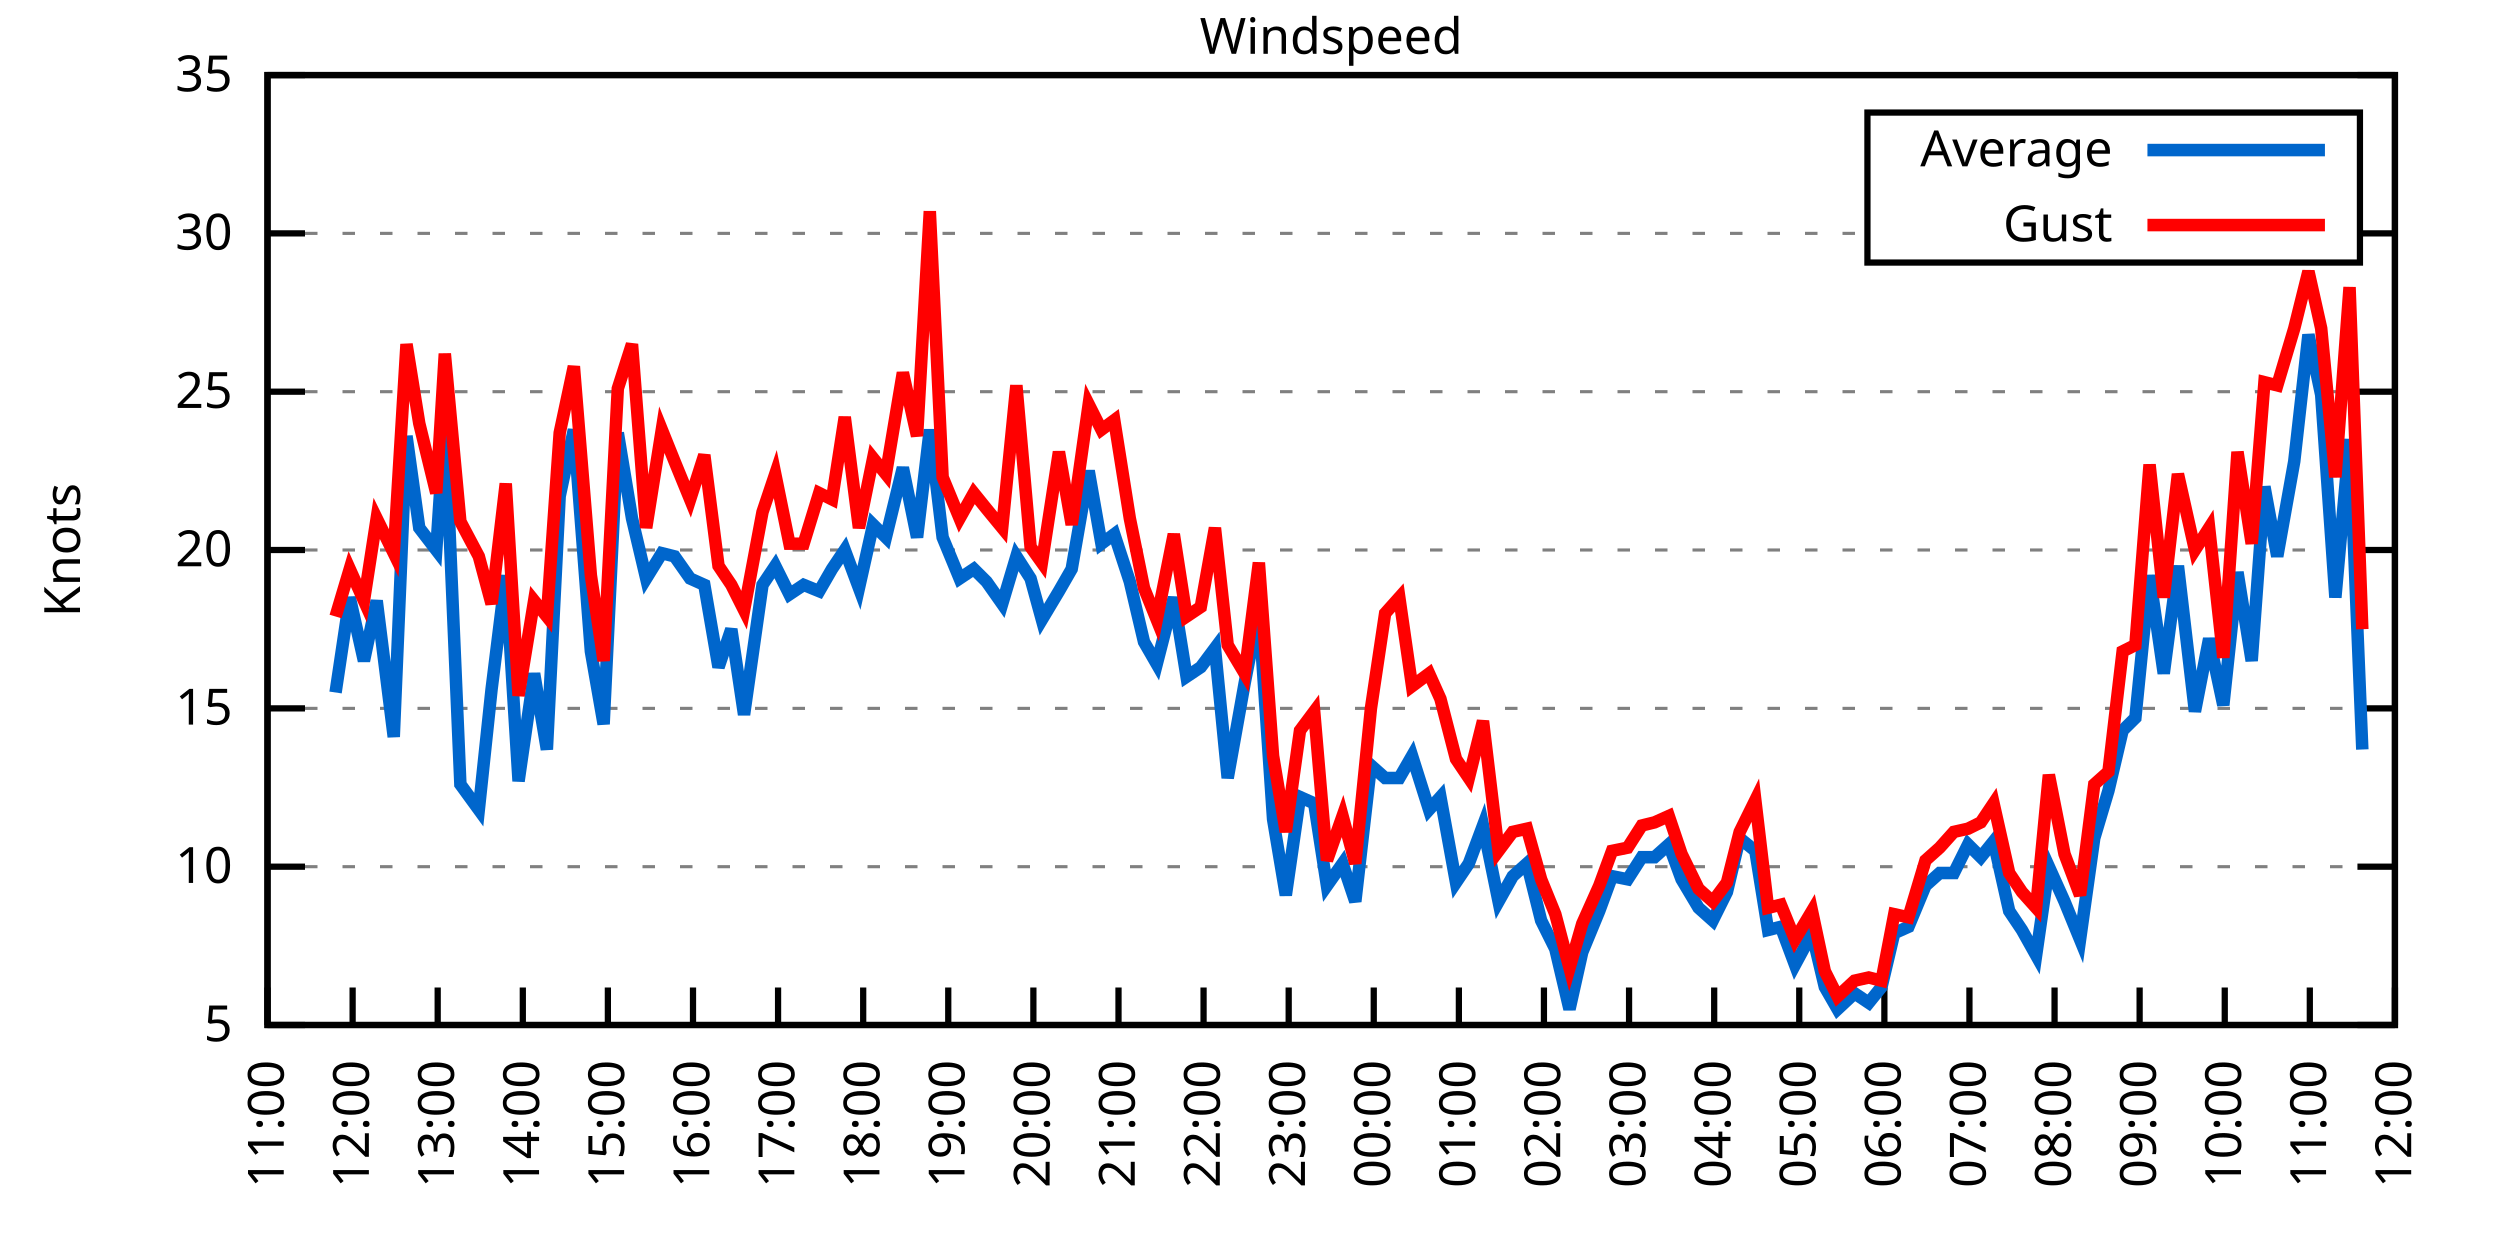
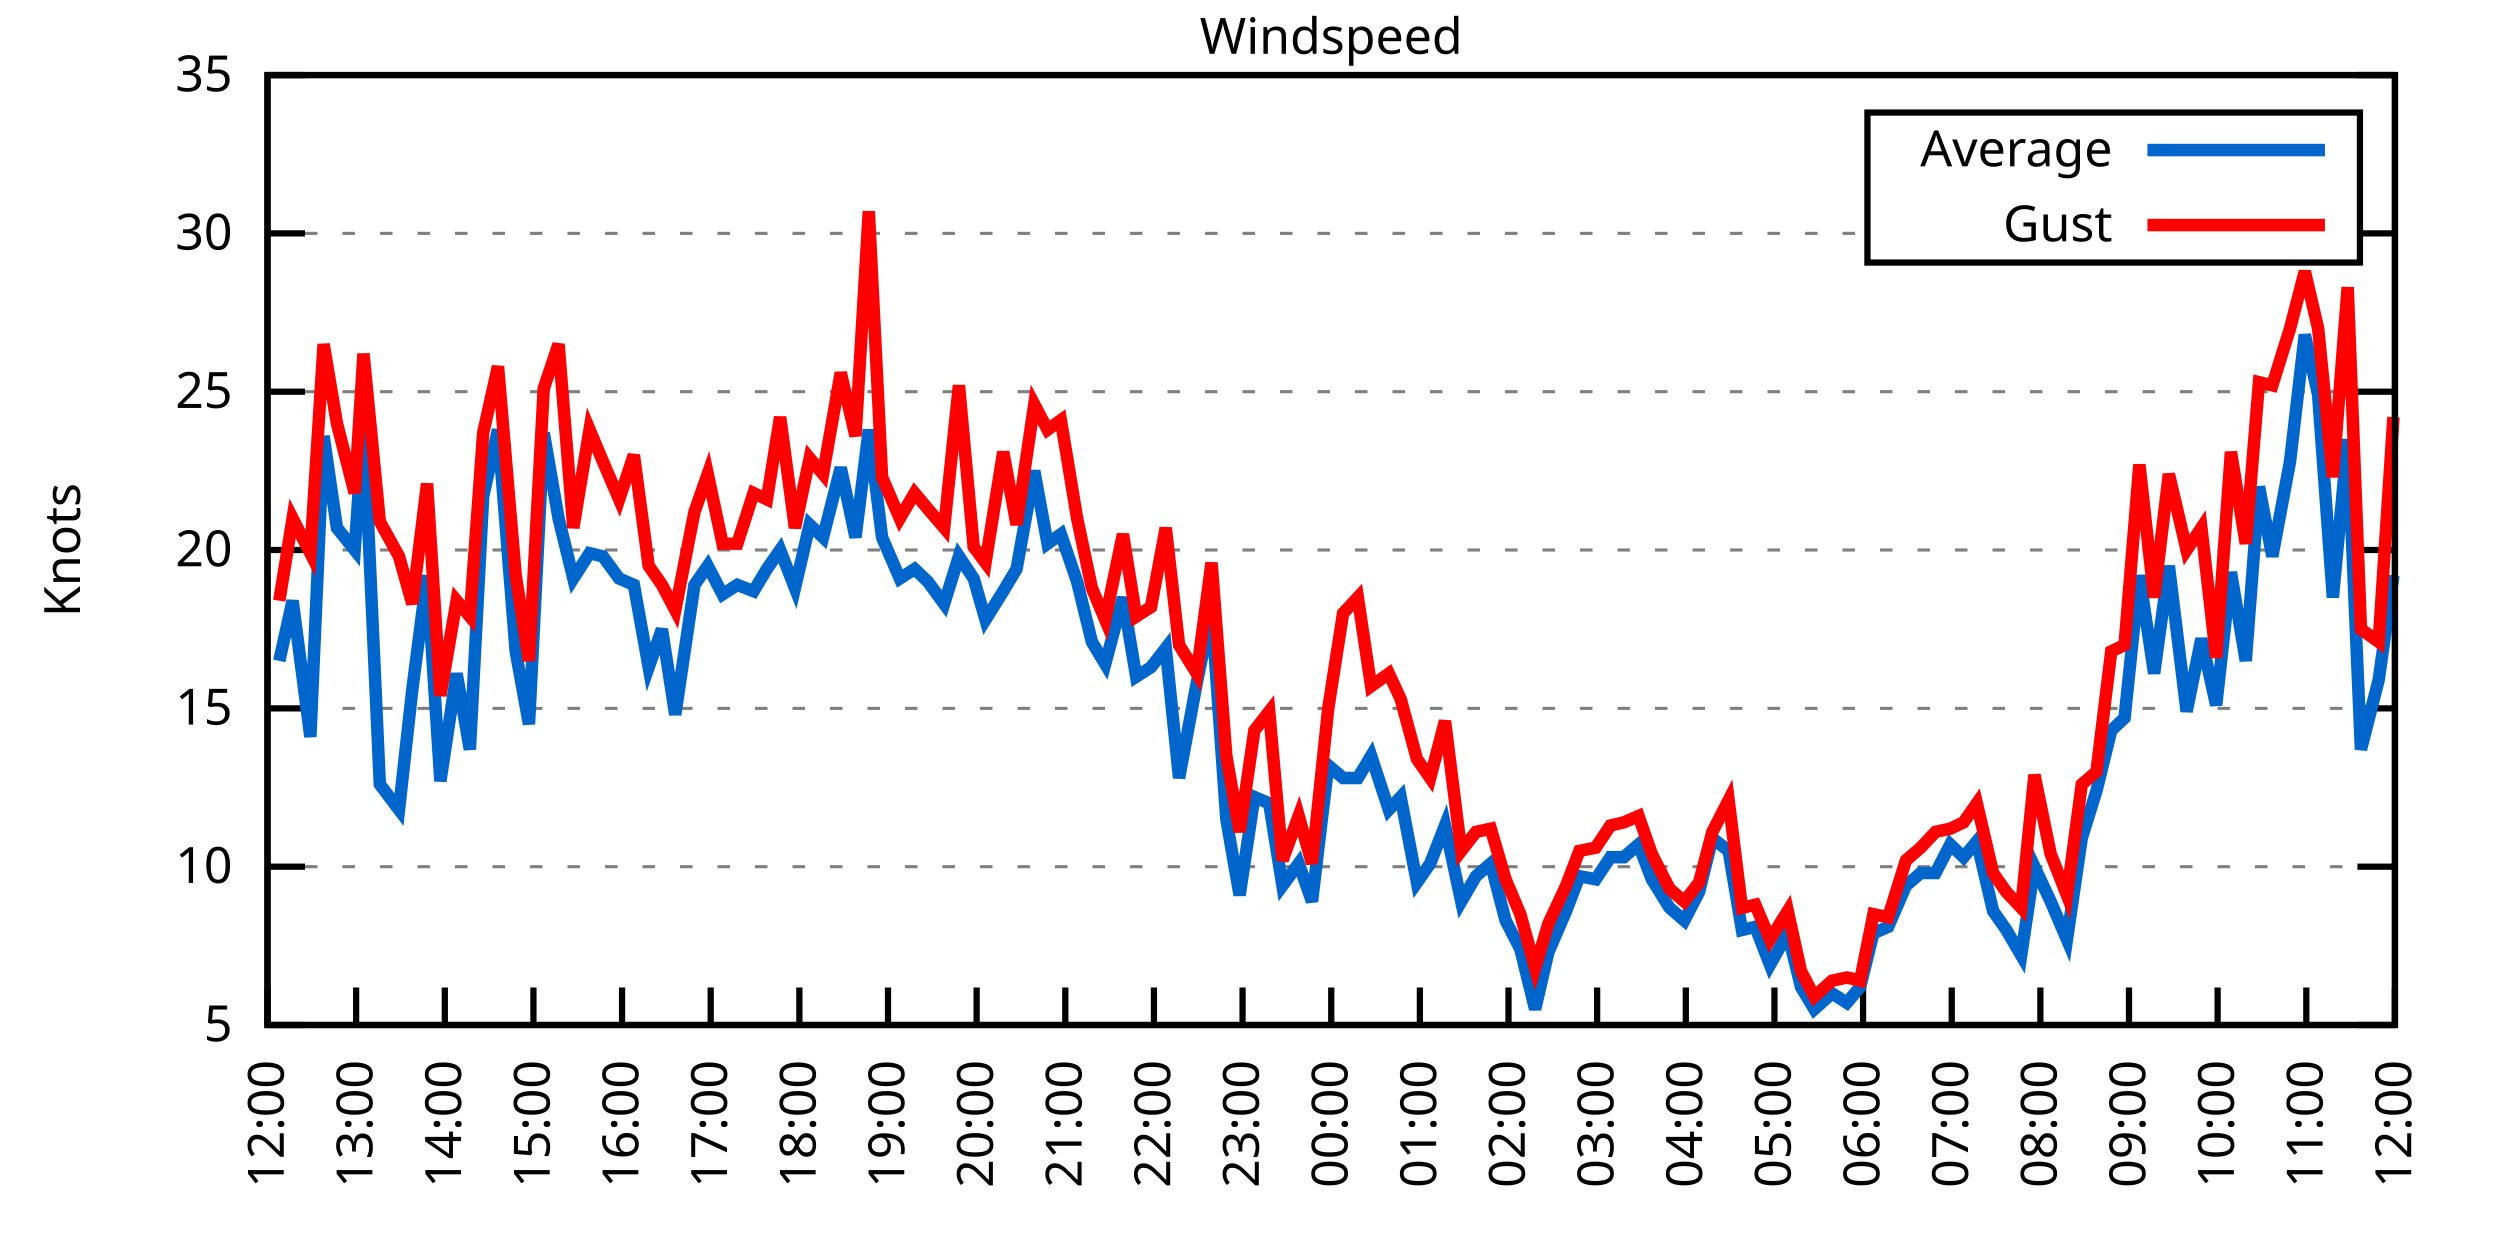
<svg xmlns="http://www.w3.org/2000/svg" xmlns:xlink="http://www.w3.org/1999/xlink" width="400" height="200" viewBox="0 0 400 200">
  <g id="gnuplot_canvas">
    <rect x="0" y="0" width="400" height="200" fill="none" />
    <defs>
      <circle id="gpDot" r="0.5" stroke-width="0.5" stroke="currentColor" />
      <path id="gpPt0" stroke-width="0.333" stroke="currentColor" d="M-1,0 h2 M0,-1 v2" />
      <path id="gpPt1" stroke-width="0.333" stroke="currentColor" d="M-1,-1 L1,1 M1,-1 L-1,1" />
      <path id="gpPt2" stroke-width="0.333" stroke="currentColor" d="M-1,0 L1,0 M0,-1 L0,1 M-1,-1 L1,1 M-1,1 L1,-1" />
      <rect id="gpPt3" stroke-width="0.333" stroke="currentColor" x="-1" y="-1" width="2" height="2" />
      <rect id="gpPt4" stroke-width="0.333" stroke="currentColor" fill="currentColor" x="-1" y="-1" width="2" height="2" />
      <circle id="gpPt5" stroke-width="0.333" stroke="currentColor" cx="0" cy="0" r="1" />
      <use xlink:href="#gpPt5" id="gpPt6" fill="currentColor" stroke="none" />
      <path id="gpPt7" stroke-width="0.333" stroke="currentColor" d="M0,-1.33 L-1.33,0.67 L1.33,0.67 z" />
      <use xlink:href="#gpPt7" id="gpPt8" fill="currentColor" stroke="none" />
      <use xlink:href="#gpPt7" id="gpPt9" stroke="currentColor" transform="rotate(180)" />
      <use xlink:href="#gpPt9" id="gpPt10" fill="currentColor" stroke="none" />
      <use xlink:href="#gpPt3" id="gpPt11" stroke="currentColor" transform="rotate(45)" />
      <use xlink:href="#gpPt11" id="gpPt12" fill="currentColor" stroke="none" />
      <path id="gpPt13" stroke-width="0.333" stroke="currentColor" d="M0,1.330 L1.265,0.411 L0.782,-1.067 L-0.782,-1.076 L-1.265,0.411 z" />
      <use xlink:href="#gpPt13" id="gpPt14" fill="currentColor" stroke="none" />
      <filter id="textbox" filterUnits="objectBoundingBox" x="0" y="0" height="1" width="1">
        <feFlood flood-color="white" flood-opacity="1" result="bgnd" />
        <feComposite in="SourceGraphic" in2="bgnd" operator="atop" />
      </filter>
      <filter id="greybox" filterUnits="objectBoundingBox" x="0" y="0" height="1" width="1">
        <feFlood flood-color="lightgrey" flood-opacity="1" result="grey" />
        <feComposite in="SourceGraphic" in2="grey" operator="atop" />
      </filter>
    </defs>
    <g fill="none" color="white" stroke="currentColor" stroke-width="1.00" stroke-linecap="butt" stroke-linejoin="miter">
</g>
    <g fill="none" color="black" stroke="currentColor" stroke-width="1.00" stroke-linecap="butt" stroke-linejoin="miter">
      <g stroke="none" shape-rendering="crispEdges">
        <polygon fill="rgb(255, 255, 255)" points="42.80,164.00 383.18,164.00 383.18,12.02 42.80,12.02 " />
      </g>
    </g>
    <g fill="none" color="black" stroke="currentColor" stroke-width="1.00" stroke-linecap="butt" stroke-linejoin="miter">
</g>
    <g fill="none" color="black" stroke="black" stroke-width="0.50" stroke-linecap="butt" stroke-linejoin="miter">
</g>
    <g fill="none" color="gray" stroke="currentColor" stroke-width="0.50" stroke-linecap="butt" stroke-linejoin="miter">
      <path stroke="gray" stroke-dasharray="2,4" class="gridline" d="M42.80,164.00 L383.19,164.00  " />
    </g>
    <g fill="none" color="gray" stroke="gray" stroke-width="1.00" stroke-linecap="butt" stroke-linejoin="miter">
</g>
    <g fill="none" color="black" stroke="currentColor" stroke-width="1.00" stroke-linecap="butt" stroke-linejoin="miter">
      <path stroke="black" d="M42.80,164.00 L48.80,164.00 M383.19,164.00 L377.19,164.00  " />
      <g transform="translate(37.20,166.60)" stroke="none" fill="black" font-family="Sans" font-size="8.00" text-anchor="end">
        <text>
          <tspan font-family="Sans"> 5</tspan>
        </text>
      </g>
    </g>
    <g fill="none" color="black" stroke="currentColor" stroke-width="1.00" stroke-linecap="butt" stroke-linejoin="miter">
</g>
    <g fill="none" color="black" stroke="black" stroke-width="0.50" stroke-linecap="butt" stroke-linejoin="miter">
</g>
    <g fill="none" color="gray" stroke="currentColor" stroke-width="0.50" stroke-linecap="butt" stroke-linejoin="miter">
      <path stroke="gray" stroke-dasharray="2,4" class="gridline" d="M42.80,138.67 L383.19,138.67  " />
    </g>
    <g fill="none" color="gray" stroke="gray" stroke-width="1.00" stroke-linecap="butt" stroke-linejoin="miter">
</g>
    <g fill="none" color="black" stroke="currentColor" stroke-width="1.00" stroke-linecap="butt" stroke-linejoin="miter">
      <path stroke="black" d="M42.80,138.67 L48.80,138.67 M383.19,138.67 L377.19,138.67  " />
      <g transform="translate(37.20,141.27)" stroke="none" fill="black" font-family="Sans" font-size="8.00" text-anchor="end">
        <text>
          <tspan font-family="Sans"> 10</tspan>
        </text>
      </g>
    </g>
    <g fill="none" color="black" stroke="currentColor" stroke-width="1.00" stroke-linecap="butt" stroke-linejoin="miter">
</g>
    <g fill="none" color="black" stroke="black" stroke-width="0.50" stroke-linecap="butt" stroke-linejoin="miter">
</g>
    <g fill="none" color="gray" stroke="currentColor" stroke-width="0.50" stroke-linecap="butt" stroke-linejoin="miter">
      <path stroke="gray" stroke-dasharray="2,4" class="gridline" d="M42.80,113.34 L383.19,113.34  " />
    </g>
    <g fill="none" color="gray" stroke="gray" stroke-width="1.00" stroke-linecap="butt" stroke-linejoin="miter">
</g>
    <g fill="none" color="black" stroke="currentColor" stroke-width="1.00" stroke-linecap="butt" stroke-linejoin="miter">
      <path stroke="black" d="M42.80,113.34 L48.80,113.34 M383.19,113.34 L377.19,113.34  " />
      <g transform="translate(37.20,115.94)" stroke="none" fill="black" font-family="Sans" font-size="8.00" text-anchor="end">
        <text>
          <tspan font-family="Sans"> 15</tspan>
        </text>
      </g>
    </g>
    <g fill="none" color="black" stroke="currentColor" stroke-width="1.00" stroke-linecap="butt" stroke-linejoin="miter">
</g>
    <g fill="none" color="black" stroke="black" stroke-width="0.50" stroke-linecap="butt" stroke-linejoin="miter">
</g>
    <g fill="none" color="gray" stroke="currentColor" stroke-width="0.50" stroke-linecap="butt" stroke-linejoin="miter">
      <path stroke="gray" stroke-dasharray="2,4" class="gridline" d="M42.80,88.00 L383.19,88.00  " />
    </g>
    <g fill="none" color="gray" stroke="gray" stroke-width="1.00" stroke-linecap="butt" stroke-linejoin="miter">
</g>
    <g fill="none" color="black" stroke="currentColor" stroke-width="1.00" stroke-linecap="butt" stroke-linejoin="miter">
      <path stroke="black" d="M42.80,88.00 L48.80,88.00 M383.19,88.00 L377.19,88.00  " />
      <g transform="translate(37.20,90.60)" stroke="none" fill="black" font-family="Sans" font-size="8.00" text-anchor="end">
        <text>
          <tspan font-family="Sans"> 20</tspan>
        </text>
      </g>
    </g>
    <g fill="none" color="black" stroke="currentColor" stroke-width="1.00" stroke-linecap="butt" stroke-linejoin="miter">
</g>
    <g fill="none" color="black" stroke="black" stroke-width="0.50" stroke-linecap="butt" stroke-linejoin="miter">
</g>
    <g fill="none" color="gray" stroke="currentColor" stroke-width="0.50" stroke-linecap="butt" stroke-linejoin="miter">
      <path stroke="gray" stroke-dasharray="2,4" class="gridline" d="M42.80,62.67 L383.19,62.67  " />
    </g>
    <g fill="none" color="gray" stroke="gray" stroke-width="1.00" stroke-linecap="butt" stroke-linejoin="miter">
</g>
    <g fill="none" color="black" stroke="currentColor" stroke-width="1.00" stroke-linecap="butt" stroke-linejoin="miter">
      <path stroke="black" d="M42.80,62.67 L48.80,62.67 M383.19,62.67 L377.19,62.67  " />
      <g transform="translate(37.20,65.27)" stroke="none" fill="black" font-family="Sans" font-size="8.00" text-anchor="end">
        <text>
          <tspan font-family="Sans"> 25</tspan>
        </text>
      </g>
    </g>
    <g fill="none" color="black" stroke="currentColor" stroke-width="1.00" stroke-linecap="butt" stroke-linejoin="miter">
</g>
    <g fill="none" color="black" stroke="black" stroke-width="0.50" stroke-linecap="butt" stroke-linejoin="miter">
</g>
    <g fill="none" color="gray" stroke="currentColor" stroke-width="0.50" stroke-linecap="butt" stroke-linejoin="miter">
      <path stroke="gray" stroke-dasharray="2,4" class="gridline" d="M42.80,37.34 L298.79,37.34 M377.59,37.34 L383.19,37.34  " />
    </g>
    <g fill="none" color="gray" stroke="gray" stroke-width="1.00" stroke-linecap="butt" stroke-linejoin="miter">
</g>
    <g fill="none" color="black" stroke="currentColor" stroke-width="1.00" stroke-linecap="butt" stroke-linejoin="miter">
      <path stroke="black" d="M42.80,37.34 L48.80,37.34 M383.19,37.34 L377.19,37.34  " />
      <g transform="translate(37.20,39.94)" stroke="none" fill="black" font-family="Sans" font-size="8.00" text-anchor="end">
        <text>
          <tspan font-family="Sans"> 30</tspan>
        </text>
      </g>
    </g>
    <g fill="none" color="black" stroke="currentColor" stroke-width="1.00" stroke-linecap="butt" stroke-linejoin="miter">
</g>
    <g fill="none" color="black" stroke="black" stroke-width="0.50" stroke-linecap="butt" stroke-linejoin="miter">
</g>
    <g fill="none" color="gray" stroke="currentColor" stroke-width="0.50" stroke-linecap="butt" stroke-linejoin="miter">
      <path stroke="gray" stroke-dasharray="2,4" class="gridline" d="M42.80,12.01 L383.19,12.01  " />
    </g>
    <g fill="none" color="gray" stroke="gray" stroke-width="1.00" stroke-linecap="butt" stroke-linejoin="miter">
</g>
    <g fill="none" color="black" stroke="currentColor" stroke-width="1.00" stroke-linecap="butt" stroke-linejoin="miter">
      <path stroke="black" d="M42.80,12.01 L48.80,12.01 M383.19,12.01 L377.19,12.01  " />
      <g transform="translate(37.20,14.61)" stroke="none" fill="black" font-family="Sans" font-size="8.00" text-anchor="end">
        <text>
          <tspan font-family="Sans"> 35</tspan>
        </text>
      </g>
    </g>
    <g fill="none" color="black" stroke="currentColor" stroke-width="1.00" stroke-linecap="butt" stroke-linejoin="miter">
      <path stroke="black" d="M42.80,164.00 L42.80,158.00  " />
      <g transform="translate(45.40,169.60) rotate(270.00)" stroke="none" fill="black" font-family="Sans" font-size="8.00" text-anchor="end">
        <text>
-           <tspan font-family="Sans">11:00</tspan>
-         </text>
-       </g>
-     </g>
-     <g fill="none" color="black" stroke="currentColor" stroke-width="1.00" stroke-linecap="butt" stroke-linejoin="miter">
-       <path stroke="black" d="M56.42,164.00 L56.42,158.00  " />
-       <g transform="translate(59.02,169.60) rotate(270.00)" stroke="none" fill="black" font-family="Sans" font-size="8.00" text-anchor="end">
-         <text>
          <tspan font-family="Sans">12:00</tspan>
        </text>
      </g>
    </g>
    <g fill="none" color="black" stroke="currentColor" stroke-width="1.00" stroke-linecap="butt" stroke-linejoin="miter">
-       <path stroke="black" d="M70.03,164.00 L70.03,158.00  " />
-       <g transform="translate(72.63,169.60) rotate(270.00)" stroke="none" fill="black" font-family="Sans" font-size="8.00" text-anchor="end">
+       <path stroke="black" d="M56.98,164.00 L56.98,158.00  " />
+       <g transform="translate(59.58,169.60) rotate(270.00)" stroke="none" fill="black" font-family="Sans" font-size="8.00" text-anchor="end">
        <text>
          <tspan font-family="Sans">13:00</tspan>
        </text>
      </g>
    </g>
    <g fill="none" color="black" stroke="currentColor" stroke-width="1.00" stroke-linecap="butt" stroke-linejoin="miter">
-       <path stroke="black" d="M83.65,164.00 L83.65,158.00  " />
-       <g transform="translate(86.25,169.60) rotate(270.00)" stroke="none" fill="black" font-family="Sans" font-size="8.00" text-anchor="end">
+       <path stroke="black" d="M71.17,164.00 L71.17,158.00  " />
+       <g transform="translate(73.77,169.60) rotate(270.00)" stroke="none" fill="black" font-family="Sans" font-size="8.00" text-anchor="end">
        <text>
          <tspan font-family="Sans">14:00</tspan>
        </text>
      </g>
    </g>
    <g fill="none" color="black" stroke="currentColor" stroke-width="1.00" stroke-linecap="butt" stroke-linejoin="miter">
-       <path stroke="black" d="M97.26,164.00 L97.26,158.00  " />
-       <g transform="translate(99.86,169.60) rotate(270.00)" stroke="none" fill="black" font-family="Sans" font-size="8.00" text-anchor="end">
+       <path stroke="black" d="M85.35,164.00 L85.35,158.00  " />
+       <g transform="translate(87.95,169.60) rotate(270.00)" stroke="none" fill="black" font-family="Sans" font-size="8.00" text-anchor="end">
        <text>
          <tspan font-family="Sans">15:00</tspan>
        </text>
      </g>
    </g>
    <g fill="none" color="black" stroke="currentColor" stroke-width="1.00" stroke-linecap="butt" stroke-linejoin="miter">
-       <path stroke="black" d="M110.88,164.00 L110.88,158.00  " />
-       <g transform="translate(113.48,169.60) rotate(270.00)" stroke="none" fill="black" font-family="Sans" font-size="8.00" text-anchor="end">
+       <path stroke="black" d="M99.53,164.00 L99.53,158.00  " />
+       <g transform="translate(102.13,169.60) rotate(270.00)" stroke="none" fill="black" font-family="Sans" font-size="8.00" text-anchor="end">
        <text>
          <tspan font-family="Sans">16:00</tspan>
        </text>
      </g>
    </g>
    <g fill="none" color="black" stroke="currentColor" stroke-width="1.00" stroke-linecap="butt" stroke-linejoin="miter">
-       <path stroke="black" d="M124.49,164.00 L124.49,158.00  " />
-       <g transform="translate(127.09,169.60) rotate(270.00)" stroke="none" fill="black" font-family="Sans" font-size="8.00" text-anchor="end">
+       <path stroke="black" d="M113.71,164.00 L113.71,158.00  " />
+       <g transform="translate(116.31,169.60) rotate(270.00)" stroke="none" fill="black" font-family="Sans" font-size="8.00" text-anchor="end">
        <text>
          <tspan font-family="Sans">17:00</tspan>
        </text>
      </g>
    </g>
    <g fill="none" color="black" stroke="currentColor" stroke-width="1.00" stroke-linecap="butt" stroke-linejoin="miter">
-       <path stroke="black" d="M138.11,164.00 L138.11,158.00  " />
-       <g transform="translate(140.71,169.60) rotate(270.00)" stroke="none" fill="black" font-family="Sans" font-size="8.00" text-anchor="end">
+       <path stroke="black" d="M127.90,164.00 L127.90,158.00  " />
+       <g transform="translate(130.50,169.60) rotate(270.00)" stroke="none" fill="black" font-family="Sans" font-size="8.00" text-anchor="end">
        <text>
          <tspan font-family="Sans">18:00</tspan>
        </text>
      </g>
    </g>
    <g fill="none" color="black" stroke="currentColor" stroke-width="1.00" stroke-linecap="butt" stroke-linejoin="miter">
-       <path stroke="black" d="M151.72,164.00 L151.72,158.00  " />
-       <g transform="translate(154.32,169.60) rotate(270.00)" stroke="none" fill="black" font-family="Sans" font-size="8.00" text-anchor="end">
+       <path stroke="black" d="M142.08,164.00 L142.08,158.00  " />
+       <g transform="translate(144.68,169.60) rotate(270.00)" stroke="none" fill="black" font-family="Sans" font-size="8.00" text-anchor="end">
        <text>
          <tspan font-family="Sans">19:00</tspan>
        </text>
      </g>
    </g>
    <g fill="none" color="black" stroke="currentColor" stroke-width="1.00" stroke-linecap="butt" stroke-linejoin="miter">
-       <path stroke="black" d="M165.34,164.00 L165.34,158.00  " />
-       <g transform="translate(167.94,169.60) rotate(270.00)" stroke="none" fill="black" font-family="Sans" font-size="8.00" text-anchor="end">
+       <path stroke="black" d="M156.26,164.00 L156.26,158.00  " />
+       <g transform="translate(158.86,169.60) rotate(270.00)" stroke="none" fill="black" font-family="Sans" font-size="8.00" text-anchor="end">
        <text>
          <tspan font-family="Sans">20:00</tspan>
        </text>
      </g>
    </g>
    <g fill="none" color="black" stroke="currentColor" stroke-width="1.00" stroke-linecap="butt" stroke-linejoin="miter">
-       <path stroke="black" d="M178.96,164.00 L178.96,158.00  " />
-       <g transform="translate(181.56,169.60) rotate(270.00)" stroke="none" fill="black" font-family="Sans" font-size="8.00" text-anchor="end">
+       <path stroke="black" d="M170.45,164.00 L170.45,158.00  " />
+       <g transform="translate(173.05,169.60) rotate(270.00)" stroke="none" fill="black" font-family="Sans" font-size="8.00" text-anchor="end">
        <text>
          <tspan font-family="Sans">21:00</tspan>
        </text>
      </g>
    </g>
    <g fill="none" color="black" stroke="currentColor" stroke-width="1.00" stroke-linecap="butt" stroke-linejoin="miter">
-       <path stroke="black" d="M192.57,164.00 L192.57,158.00  " />
-       <g transform="translate(195.17,169.60) rotate(270.00)" stroke="none" fill="black" font-family="Sans" font-size="8.00" text-anchor="end">
+       <path stroke="black" d="M184.63,164.00 L184.63,158.00  " />
+       <g transform="translate(187.23,169.60) rotate(270.00)" stroke="none" fill="black" font-family="Sans" font-size="8.00" text-anchor="end">
        <text>
          <tspan font-family="Sans">22:00</tspan>
        </text>
      </g>
    </g>
    <g fill="none" color="black" stroke="currentColor" stroke-width="1.00" stroke-linecap="butt" stroke-linejoin="miter">
-       <path stroke="black" d="M206.19,164.00 L206.19,158.00  " />
-       <g transform="translate(208.79,169.60) rotate(270.00)" stroke="none" fill="black" font-family="Sans" font-size="8.00" text-anchor="end">
+       <path stroke="black" d="M198.81,164.00 L198.81,158.00  " />
+       <g transform="translate(201.41,169.60) rotate(270.00)" stroke="none" fill="black" font-family="Sans" font-size="8.00" text-anchor="end">
        <text>
          <tspan font-family="Sans">23:00</tspan>
        </text>
      </g>
    </g>
    <g fill="none" color="black" stroke="currentColor" stroke-width="1.00" stroke-linecap="butt" stroke-linejoin="miter">
-       <path stroke="black" d="M219.80,164.00 L219.80,158.00  " />
-       <g transform="translate(222.40,169.60) rotate(270.00)" stroke="none" fill="black" font-family="Sans" font-size="8.00" text-anchor="end">
+       <path stroke="black" d="M213.00,164.00 L213.00,158.00  " />
+       <g transform="translate(215.60,169.60) rotate(270.00)" stroke="none" fill="black" font-family="Sans" font-size="8.00" text-anchor="end">
        <text>
          <tspan font-family="Sans">00:00</tspan>
        </text>
      </g>
    </g>
    <g fill="none" color="black" stroke="currentColor" stroke-width="1.00" stroke-linecap="butt" stroke-linejoin="miter">
-       <path stroke="black" d="M233.42,164.00 L233.42,158.00  " />
-       <g transform="translate(236.02,169.60) rotate(270.00)" stroke="none" fill="black" font-family="Sans" font-size="8.00" text-anchor="end">
+       <path stroke="black" d="M227.18,164.00 L227.18,158.00  " />
+       <g transform="translate(229.78,169.60) rotate(270.00)" stroke="none" fill="black" font-family="Sans" font-size="8.00" text-anchor="end">
        <text>
          <tspan font-family="Sans">01:00</tspan>
        </text>
      </g>
    </g>
    <g fill="none" color="black" stroke="currentColor" stroke-width="1.00" stroke-linecap="butt" stroke-linejoin="miter">
-       <path stroke="black" d="M247.03,164.00 L247.03,158.00  " />
-       <g transform="translate(249.63,169.60) rotate(270.00)" stroke="none" fill="black" font-family="Sans" font-size="8.00" text-anchor="end">
+       <path stroke="black" d="M241.36,164.00 L241.36,158.00  " />
+       <g transform="translate(243.96,169.60) rotate(270.00)" stroke="none" fill="black" font-family="Sans" font-size="8.00" text-anchor="end">
        <text>
          <tspan font-family="Sans">02:00</tspan>
        </text>
      </g>
    </g>
    <g fill="none" color="black" stroke="currentColor" stroke-width="1.00" stroke-linecap="butt" stroke-linejoin="miter">
-       <path stroke="black" d="M260.65,164.00 L260.65,158.00  " />
-       <g transform="translate(263.25,169.60) rotate(270.00)" stroke="none" fill="black" font-family="Sans" font-size="8.00" text-anchor="end">
+       <path stroke="black" d="M255.54,164.00 L255.54,158.00  " />
+       <g transform="translate(258.14,169.60) rotate(270.00)" stroke="none" fill="black" font-family="Sans" font-size="8.00" text-anchor="end">
        <text>
          <tspan font-family="Sans">03:00</tspan>
        </text>
      </g>
    </g>
    <g fill="none" color="black" stroke="currentColor" stroke-width="1.00" stroke-linecap="butt" stroke-linejoin="miter">
-       <path stroke="black" d="M274.27,164.00 L274.27,158.00  " />
-       <g transform="translate(276.87,169.60) rotate(270.00)" stroke="none" fill="black" font-family="Sans" font-size="8.00" text-anchor="end">
+       <path stroke="black" d="M269.73,164.00 L269.73,158.00  " />
+       <g transform="translate(272.33,169.60) rotate(270.00)" stroke="none" fill="black" font-family="Sans" font-size="8.00" text-anchor="end">
        <text>
          <tspan font-family="Sans">04:00</tspan>
        </text>
      </g>
    </g>
    <g fill="none" color="black" stroke="currentColor" stroke-width="1.00" stroke-linecap="butt" stroke-linejoin="miter">
-       <path stroke="black" d="M287.88,164.00 L287.88,158.00  " />
-       <g transform="translate(290.48,169.60) rotate(270.00)" stroke="none" fill="black" font-family="Sans" font-size="8.00" text-anchor="end">
+       <path stroke="black" d="M283.91,164.00 L283.91,158.00  " />
+       <g transform="translate(286.51,169.60) rotate(270.00)" stroke="none" fill="black" font-family="Sans" font-size="8.00" text-anchor="end">
        <text>
          <tspan font-family="Sans">05:00</tspan>
        </text>
      </g>
    </g>
    <g fill="none" color="black" stroke="currentColor" stroke-width="1.00" stroke-linecap="butt" stroke-linejoin="miter">
-       <path stroke="black" d="M301.50,164.00 L301.50,158.00  " />
-       <g transform="translate(304.10,169.60) rotate(270.00)" stroke="none" fill="black" font-family="Sans" font-size="8.00" text-anchor="end">
+       <path stroke="black" d="M298.09,164.00 L298.09,158.00  " />
+       <g transform="translate(300.69,169.60) rotate(270.00)" stroke="none" fill="black" font-family="Sans" font-size="8.00" text-anchor="end">
        <text>
          <tspan font-family="Sans">06:00</tspan>
        </text>
      </g>
    </g>
    <g fill="none" color="black" stroke="currentColor" stroke-width="1.00" stroke-linecap="butt" stroke-linejoin="miter">
-       <path stroke="black" d="M315.11,164.00 L315.11,158.00  " />
-       <g transform="translate(317.71,169.60) rotate(270.00)" stroke="none" fill="black" font-family="Sans" font-size="8.00" text-anchor="end">
+       <path stroke="black" d="M312.28,164.00 L312.28,158.00  " />
+       <g transform="translate(314.88,169.60) rotate(270.00)" stroke="none" fill="black" font-family="Sans" font-size="8.00" text-anchor="end">
        <text>
          <tspan font-family="Sans">07:00</tspan>
        </text>
      </g>
    </g>
    <g fill="none" color="black" stroke="currentColor" stroke-width="1.00" stroke-linecap="butt" stroke-linejoin="miter">
-       <path stroke="black" d="M328.73,164.00 L328.73,158.00  " />
-       <g transform="translate(331.33,169.60) rotate(270.00)" stroke="none" fill="black" font-family="Sans" font-size="8.00" text-anchor="end">
+       <path stroke="black" d="M326.46,164.00 L326.46,158.00  " />
+       <g transform="translate(329.06,169.60) rotate(270.00)" stroke="none" fill="black" font-family="Sans" font-size="8.00" text-anchor="end">
        <text>
          <tspan font-family="Sans">08:00</tspan>
        </text>
      </g>
    </g>
    <g fill="none" color="black" stroke="currentColor" stroke-width="1.00" stroke-linecap="butt" stroke-linejoin="miter">
-       <path stroke="black" d="M342.34,164.00 L342.34,158.00  " />
-       <g transform="translate(344.94,169.60) rotate(270.00)" stroke="none" fill="black" font-family="Sans" font-size="8.00" text-anchor="end">
+       <path stroke="black" d="M340.64,164.00 L340.64,158.00  " />
+       <g transform="translate(343.24,169.60) rotate(270.00)" stroke="none" fill="black" font-family="Sans" font-size="8.00" text-anchor="end">
        <text>
          <tspan font-family="Sans">09:00</tspan>
        </text>
      </g>
    </g>
    <g fill="none" color="black" stroke="currentColor" stroke-width="1.00" stroke-linecap="butt" stroke-linejoin="miter">
-       <path stroke="black" d="M355.96,164.00 L355.96,158.00  " />
-       <g transform="translate(358.56,169.60) rotate(270.00)" stroke="none" fill="black" font-family="Sans" font-size="8.00" text-anchor="end">
+       <path stroke="black" d="M354.82,164.00 L354.82,158.00  " />
+       <g transform="translate(357.42,169.60) rotate(270.00)" stroke="none" fill="black" font-family="Sans" font-size="8.00" text-anchor="end">
        <text>
          <tspan font-family="Sans">10:00</tspan>
        </text>
      </g>
    </g>
    <g fill="none" color="black" stroke="currentColor" stroke-width="1.00" stroke-linecap="butt" stroke-linejoin="miter">
-       <path stroke="black" d="M369.57,164.00 L369.57,158.00  " />
-       <g transform="translate(372.17,169.60) rotate(270.00)" stroke="none" fill="black" font-family="Sans" font-size="8.00" text-anchor="end">
+       <path stroke="black" d="M369.01,164.00 L369.01,158.00  " />
+       <g transform="translate(371.61,169.60) rotate(270.00)" stroke="none" fill="black" font-family="Sans" font-size="8.00" text-anchor="end">
        <text>
          <tspan font-family="Sans">11:00</tspan>
        </text>
      </g>
    </g>
    <g fill="none" color="black" stroke="currentColor" stroke-width="1.00" stroke-linecap="butt" stroke-linejoin="miter">
      <path stroke="black" d="M383.19,164.00 L383.19,158.00  " />
      <g transform="translate(385.79,169.60) rotate(270.00)" stroke="none" fill="black" font-family="Sans" font-size="8.00" text-anchor="end">
        <text>
          <tspan font-family="Sans">12:00</tspan>
        </text>
      </g>
    </g>
    <g fill="none" color="black" stroke="currentColor" stroke-width="1.00" stroke-linecap="butt" stroke-linejoin="miter">
</g>
    <g fill="none" color="black" stroke="currentColor" stroke-width="1.00" stroke-linecap="butt" stroke-linejoin="miter">
      <path stroke="black" d="M42.80,12.01 L42.80,164.00 L383.19,164.00 L383.19,12.01 L42.80,12.01 Z  " />
    </g>
    <g fill="none" color="black" stroke="currentColor" stroke-width="1.00" stroke-linecap="butt" stroke-linejoin="miter">
</g>
    <g fill="none" color="black" stroke="currentColor" stroke-width="1.00" stroke-linecap="butt" stroke-linejoin="miter">
      <path stroke="black" d="M298.79,42.01 L298.79,18.01 L377.59,18.01 L377.59,42.01 L298.79,42.01 Z  " />
    </g>
    <g id="Windspeed_plot_1">
      <g fill="none" color="white" stroke="black" stroke-width="2.00" stroke-linecap="butt" stroke-linejoin="miter">
</g>
      <g fill="none" color="black" stroke="currentColor" stroke-width="2.00" stroke-linecap="butt" stroke-linejoin="miter">
        <g transform="translate(337.99,26.61)" stroke="none" fill="black" font-family="Sans" font-size="8.00" text-anchor="end">
          <text>
            <tspan font-family="Sans">Average</tspan>
          </text>
        </g>
      </g>
      <g fill="none" color="black" stroke="currentColor" stroke-width="2.00" stroke-linecap="butt" stroke-linejoin="miter">
-         <path stroke="rgb(  0, 102, 204)" d="M343.59,24.01 L371.99,24.01 M53.69,110.80 L55.96,95.60 L58.23,105.74 L60.27,96.11 L63.00,117.90 L65.04,69.77   L67.08,84.46 L69.80,88.00 L71.17,67.23 L73.66,125.50 L76.61,129.55 L78.65,110.30 L80.92,92.06 L82.97,124.99   L85.46,107.76 L87.50,119.92 L89.55,79.39 L91.82,68.75 L94.54,104.22 L96.58,115.87 L98.85,69.26 L101.12,82.94   L103.39,92.56 L105.89,88.51 L107.93,89.02 L110.42,92.56 L112.69,93.58 L114.96,106.75 L117.01,100.67 L119.05,114.35   L122.00,93.58 L124.04,90.54 L126.31,95.10 L128.58,93.58 L131.07,94.59 L133.12,91.04 L135.16,88.00 L137.43,94.08   L139.70,83.95 L141.74,85.98 L144.46,74.83 L146.73,85.98 L148.77,68.75 L150.82,85.98 L153.54,92.56 L155.81,91.04   L157.85,93.07 L160.35,96.62 L162.62,89.02 L164.89,92.56 L166.70,99.15 L169.43,94.59 L171.47,91.04 L174.19,75.34   L176.23,86.99 L178.28,85.47 L180.77,93.07 L183.04,102.70 L185.08,106.24 L187.81,95.60 L189.85,108.27 L192.12,106.75   L194.39,103.71 L196.43,124.48 L199.15,109.28 L201.42,97.63 L203.69,131.07 L205.73,143.23 L208.00,127.52 L210.27,128.54   L212.31,141.71 L214.81,138.16 L216.85,144.24 L219.35,122.46 L221.62,124.48 L223.89,124.48 L225.93,120.94 L228.65,129.55   L230.47,127.52 L232.96,141.20 L235.01,138.16 L237.28,132.08 L239.77,144.24 L242.04,140.19 L244.31,138.16 L246.58,147.28   L248.85,151.84 L251.12,161.47 L253.16,152.35 L255.88,145.76 L257.93,140.19 L260.42,140.69 L262.69,137.15 L264.73,137.15   L267.00,135.12 L269.05,140.69 L271.77,145.25 L274.04,147.28 L276.31,142.72 L278.35,134.11 L280.85,136.14 L282.89,148.80   L284.93,148.29 L287.20,154.37 L289.92,149.31 L291.97,157.92 L294.01,161.47 L296.73,158.93 L299.00,160.45 L301.04,157.92   L303.08,149.31 L305.35,148.29 L308.08,141.71 L310.35,139.68 L312.62,139.68 L314.89,135.12 L316.93,137.15 L318.97,134.62   L321.47,145.76 L323.51,148.80 L325.78,152.85 L327.82,138.67 L330.32,144.24 L332.81,150.32 L335.08,134.11 L337.35,126.51   L339.62,116.88 L341.66,114.86 L343.93,92.06 L346.20,107.76 L348.47,90.54 L351.19,113.84 L353.46,102.19 L355.73,112.83   L358.00,91.55 L360.27,105.74 L362.31,77.87 L364.36,89.02 L367.08,73.82 L369.35,53.55 L371.39,63.18 L373.66,95.60   L375.93,70.27 L377.97,119.92  " />
+         <path stroke="rgb(  0, 102, 204)" d="M343.59,24.01 L371.99,24.01 M44.69,105.74 L46.82,96.11 L49.66,117.90 L51.78,69.77 L53.91,84.46 L56.75,88.00   L58.16,67.23 L60.77,125.50 L63.84,129.55 L65.97,110.30 L68.33,92.06 L70.46,124.99 L73.06,107.76 L75.18,119.92   L77.31,79.39 L79.68,68.75 L82.51,104.22 L84.64,115.87 L87.00,69.26 L89.37,82.94 L91.73,92.56 L94.33,88.51   L96.46,89.02 L99.06,92.56 L101.42,93.58 L103.79,106.75 L105.91,100.67 L108.04,114.35 L111.11,93.58 L113.24,90.54   L115.61,95.10 L117.97,93.58 L120.57,94.59 L122.70,91.04 L124.82,88.00 L127.19,94.08 L129.55,83.95 L131.68,85.98   L134.52,74.83 L136.88,85.98 L139.01,68.75 L141.13,85.98 L143.97,92.56 L146.34,91.04 L148.46,93.07 L151.06,96.62   L153.43,89.02 L155.79,92.56 L157.68,99.15 L160.52,94.59 L162.65,91.04 L165.48,75.34 L167.61,86.99 L169.74,85.47   L172.34,93.07 L174.70,102.70 L176.83,106.24 L179.67,95.60 L181.79,108.27 L184.16,106.75 L186.52,103.71 L188.65,124.48   L191.48,109.28 L193.85,97.63 L196.21,131.07 L198.34,143.23 L200.70,127.52 L203.07,128.54 L205.19,141.71 L207.79,138.16   L209.92,144.24 L212.52,122.46 L214.89,124.48 L217.25,124.48 L219.38,120.94 L222.21,129.55 L224.10,127.52 L226.71,141.20   L228.83,138.16 L231.20,132.08 L233.80,144.24 L236.16,140.19 L238.52,138.16 L240.89,147.28 L243.25,151.84 L245.62,161.47   L247.74,152.35 L250.58,145.76 L252.71,140.19 L255.31,140.69 L257.67,137.15 L259.80,137.15 L262.16,135.12 L264.29,140.69   L267.13,145.25 L269.49,147.28 L271.85,142.72 L273.98,134.11 L276.58,136.14 L278.71,148.80 L280.84,148.29 L283.20,154.37   L286.04,149.31 L288.16,157.92 L290.29,161.47 L293.13,158.93 L295.49,160.45 L297.62,157.92 L299.75,149.31 L302.11,148.29   L304.95,141.71 L307.31,139.68 L309.68,139.68 L312.04,135.12 L314.17,137.15 L316.29,134.62 L318.89,145.76 L321.02,148.80   L323.39,152.85 L325.51,138.67 L328.11,144.24 L330.71,150.32 L333.08,134.11 L335.44,126.51 L337.80,116.88 L339.93,114.86   L342.30,92.06 L344.66,107.76 L347.02,90.54 L349.86,113.84 L352.22,102.19 L354.59,112.83 L356.95,91.55 L359.32,105.74   L361.44,77.87 L363.57,89.02 L366.41,73.82 L368.77,53.55 L370.90,63.18 L373.26,95.60 L375.63,70.27 L377.75,119.92   L380.59,108.78 L382.95,92.06  " />
      </g>
    </g>
    <g id="Windspeed_plot_2">
      <g fill="none" color="black" stroke="currentColor" stroke-width="2.00" stroke-linecap="butt" stroke-linejoin="miter">
        <g transform="translate(337.99,38.61)" stroke="none" fill="black" font-family="Sans" font-size="8.00" text-anchor="end">
          <text>
            <tspan font-family="Sans">Gust</tspan>
          </text>
        </g>
      </g>
      <g fill="none" color="black" stroke="currentColor" stroke-width="2.00" stroke-linecap="butt" stroke-linejoin="miter">
-         <path stroke="rgb(255,   0,   0)" d="M343.59,36.01 L371.99,36.01 M53.69,98.64 L55.96,91.04 L58.23,96.11 L60.27,82.94 L63.00,88.51 L65.04,55.07   L67.08,67.74 L69.80,78.89 L71.17,56.59 L73.66,83.45 L76.61,89.02 L78.65,96.62 L80.92,77.37 L82.97,111.31   L85.46,96.11 L87.50,98.64 L89.55,69.26 L91.82,58.62 L94.54,92.06 L96.58,105.74 L98.85,62.17 L101.12,55.07   L103.39,84.46 L105.89,68.75 L107.93,73.82 L110.42,79.90 L112.69,72.81 L114.96,90.54 L117.01,93.58 L119.05,97.63   L122.00,81.93 L124.04,75.85 L126.31,86.99 L128.58,86.99 L131.07,78.89 L133.12,79.90 L135.16,66.73 L137.43,84.46   L139.70,73.31 L141.74,75.85 L144.46,59.63 L146.73,69.77 L148.77,33.80 L150.82,76.35 L153.54,82.94 L155.81,78.89   L157.85,81.42 L160.35,84.46 L162.62,61.66 L164.89,87.50 L166.70,90.03 L169.43,72.30 L171.47,83.95 L174.19,64.70   L176.23,68.75 L178.28,67.23 L180.77,82.94 L183.04,94.08 L185.08,99.15 L187.81,85.47 L189.85,98.64 L192.12,97.12   L194.39,84.46 L196.43,103.20 L199.15,107.76 L201.42,90.03 L203.69,120.94 L205.73,133.10 L208.00,116.88 L210.27,113.84   L212.31,137.66 L214.81,130.56 L216.85,138.16 L219.35,113.34 L221.62,98.14 L223.89,95.60 L225.93,109.79 L228.65,107.76   L230.47,111.82 L232.96,121.44 L235.01,124.48 L237.28,115.36 L239.77,136.14 L242.04,133.10 L244.31,132.59 L246.58,140.69   L248.85,146.27 L251.12,154.88 L253.16,147.79 L255.88,141.71 L257.93,136.14 L260.42,135.63 L262.69,132.08 L264.73,131.58   L267.00,130.56 L269.05,136.64 L271.77,142.21 L274.04,144.24 L276.31,141.20 L278.35,133.10 L280.85,128.03 L282.89,145.25   L284.93,144.75 L287.20,150.32 L289.92,145.76 L291.97,155.39 L294.01,159.44 L296.73,156.91 L299.00,156.40 L301.04,156.91   L303.08,146.27 L305.35,146.77 L308.08,137.66 L310.35,135.63 L312.62,133.10 L314.89,132.59 L316.93,131.58 L318.97,128.54   L321.47,139.68 L323.51,142.72 L325.78,145.25 L327.82,123.98 L330.32,136.64 L332.81,143.23 L335.08,125.50 L337.35,123.47   L339.62,104.22 L341.66,103.20 L343.93,74.33 L346.20,95.60 L348.47,75.85 L351.19,88.00 L353.46,84.46 L355.73,105.23   L358.00,72.30 L360.27,86.99 L362.31,61.15 L364.36,61.66 L367.08,52.54 L369.35,43.42 L371.39,52.54 L373.66,76.35   L375.93,45.95 L377.97,100.67  " />
+         <path stroke="rgb(255,   0,   0)" d="M343.59,36.01 L371.99,36.01 M44.69,96.11 L46.82,82.94 L49.66,88.51 L51.78,55.07 L53.91,67.74 L56.75,78.89   L58.16,56.59 L60.77,83.45 L63.84,89.02 L65.97,96.62 L68.33,77.37 L70.46,111.31 L73.06,96.11 L75.18,98.64   L77.31,69.26 L79.68,58.62 L82.51,92.06 L84.64,105.74 L87.00,62.17 L89.37,55.07 L91.73,84.46 L94.33,68.75   L96.46,73.82 L99.06,79.90 L101.42,72.81 L103.79,90.54 L105.91,93.58 L108.04,97.63 L111.11,81.93 L113.24,75.85   L115.61,86.99 L117.97,86.99 L120.57,78.89 L122.70,79.90 L124.82,66.73 L127.19,84.46 L129.55,73.31 L131.68,75.85   L134.52,59.63 L136.88,69.77 L139.01,33.80 L141.13,76.35 L143.97,82.94 L146.34,78.89 L148.46,81.42 L151.06,84.46   L153.43,61.66 L155.79,87.50 L157.68,90.03 L160.52,72.30 L162.65,83.95 L165.48,64.70 L167.61,68.75 L169.74,67.23   L172.34,82.94 L174.70,94.08 L176.83,99.15 L179.67,85.47 L181.79,98.64 L184.16,97.12 L186.52,84.46 L188.65,103.20   L191.48,107.76 L193.85,90.03 L196.21,120.94 L198.34,133.10 L200.70,116.88 L203.07,113.84 L205.19,137.66 L207.79,130.56   L209.92,138.16 L212.52,113.34 L214.89,98.14 L217.25,95.60 L219.38,109.79 L222.21,107.76 L224.10,111.82 L226.71,121.44   L228.83,124.48 L231.20,115.36 L233.80,136.14 L236.16,133.10 L238.52,132.59 L240.89,140.69 L243.25,146.27 L245.62,154.88   L247.74,147.79 L250.58,141.71 L252.71,136.14 L255.31,135.63 L257.67,132.08 L259.80,131.58 L262.16,130.56 L264.29,136.64   L267.13,142.21 L269.49,144.24 L271.85,141.20 L273.98,133.10 L276.58,128.03 L278.71,145.25 L280.84,144.75 L283.20,150.32   L286.04,145.76 L288.16,155.39 L290.29,159.44 L293.13,156.91 L295.49,156.40 L297.62,156.91 L299.75,146.27 L302.11,146.77   L304.95,137.66 L307.31,135.63 L309.68,133.10 L312.04,132.59 L314.17,131.58 L316.29,128.54 L318.89,139.68 L321.02,142.72   L323.39,145.25 L325.51,123.98 L328.11,136.64 L330.71,143.23 L333.08,125.50 L335.44,123.47 L337.80,104.22 L339.93,103.20   L342.30,74.33 L344.66,95.60 L347.02,75.85 L349.86,88.00 L352.22,84.46 L354.59,105.23 L356.95,72.30 L359.32,86.99   L361.44,61.15 L363.57,61.66 L366.41,52.54 L368.77,43.42 L370.90,52.54 L373.26,76.35 L375.63,45.95 L377.75,100.67   L380.59,102.70 L382.95,66.73  " />
      </g>
    </g>
    <g fill="none" color="black" stroke="currentColor" stroke-width="2.00" stroke-linecap="butt" stroke-linejoin="miter">
</g>
    <g fill="none" color="black" stroke="black" stroke-width="1.00" stroke-linecap="butt" stroke-linejoin="miter">
</g>
    <g fill="none" color="black" stroke="currentColor" stroke-width="1.00" stroke-linecap="butt" stroke-linejoin="miter">
      <path stroke="black" d="M42.80,12.01 L42.80,164.00 L383.19,164.00 L383.19,12.01 L42.80,12.01 Z  " />
      <g transform="translate(12.80,88.01) rotate(270.00)" stroke="none" fill="black" font-family="Sans" font-size="8.00" text-anchor="middle">
        <text>
          <tspan font-family="Sans">Knots</tspan>
        </text>
      </g>
    </g>
    <g fill="none" color="black" stroke="currentColor" stroke-width="1.00" stroke-linecap="butt" stroke-linejoin="miter">
</g>
    <g fill="none" color="black" stroke="currentColor" stroke-width="1.00" stroke-linecap="butt" stroke-linejoin="miter">
      <g transform="translate(212.99,8.61)" stroke="none" fill="black" font-family="Sans" font-size="8.00" text-anchor="middle">
        <text>
          <tspan font-family="Sans">Windspeed</tspan>
        </text>
      </g>
    </g>
    <g fill="none" color="black" stroke="currentColor" stroke-width="1.00" stroke-linecap="butt" stroke-linejoin="miter">
</g>
  </g>
</svg>
